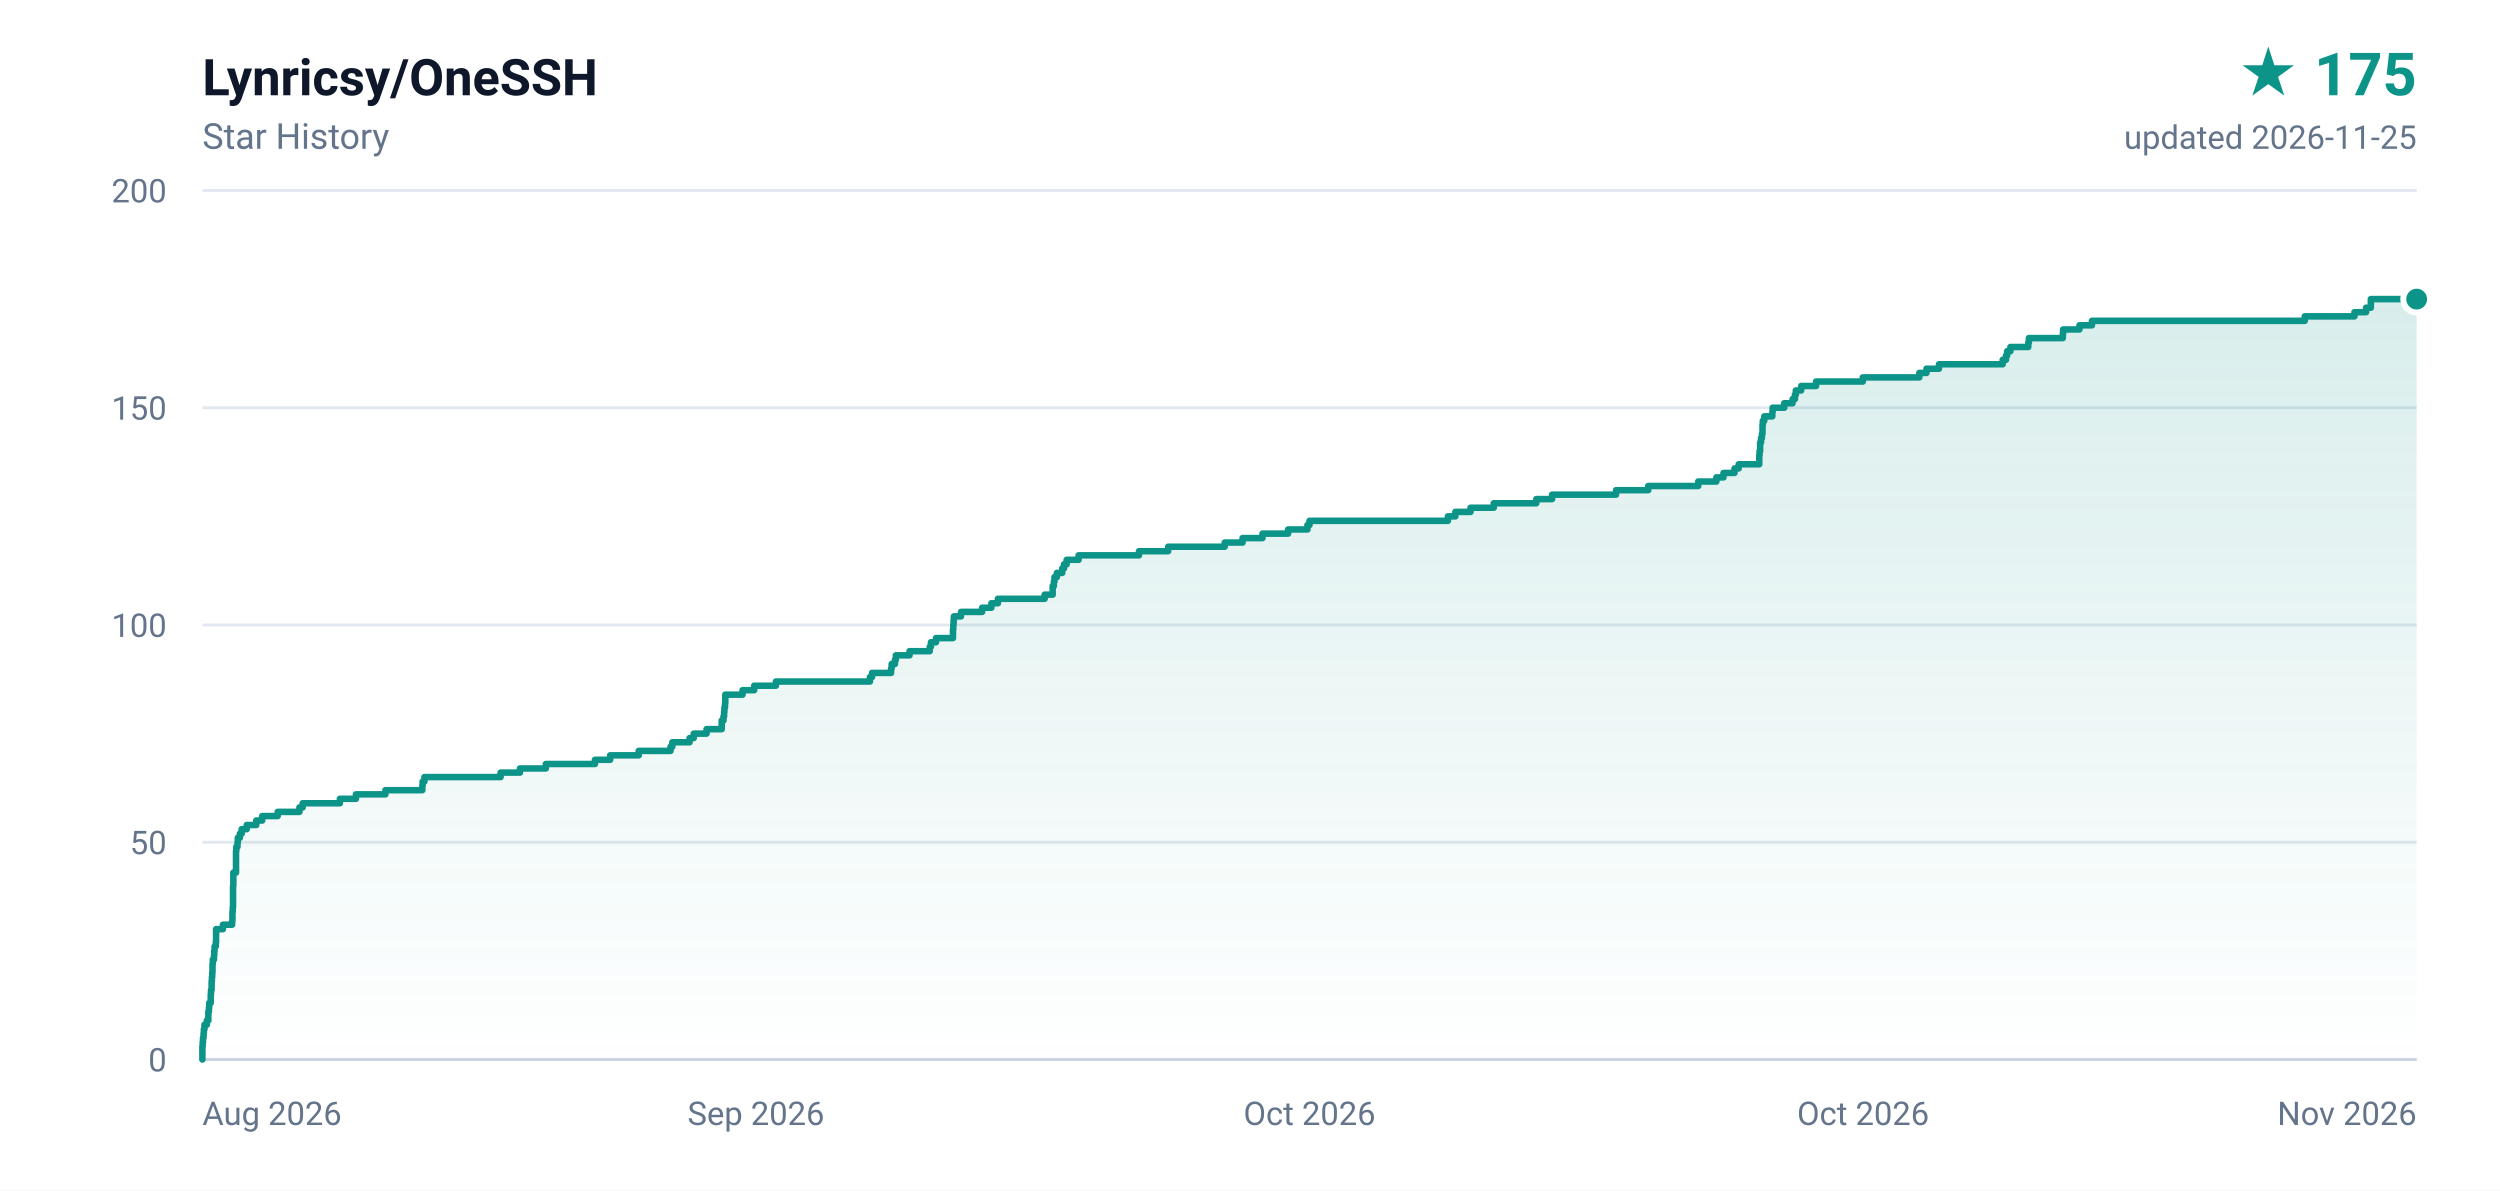
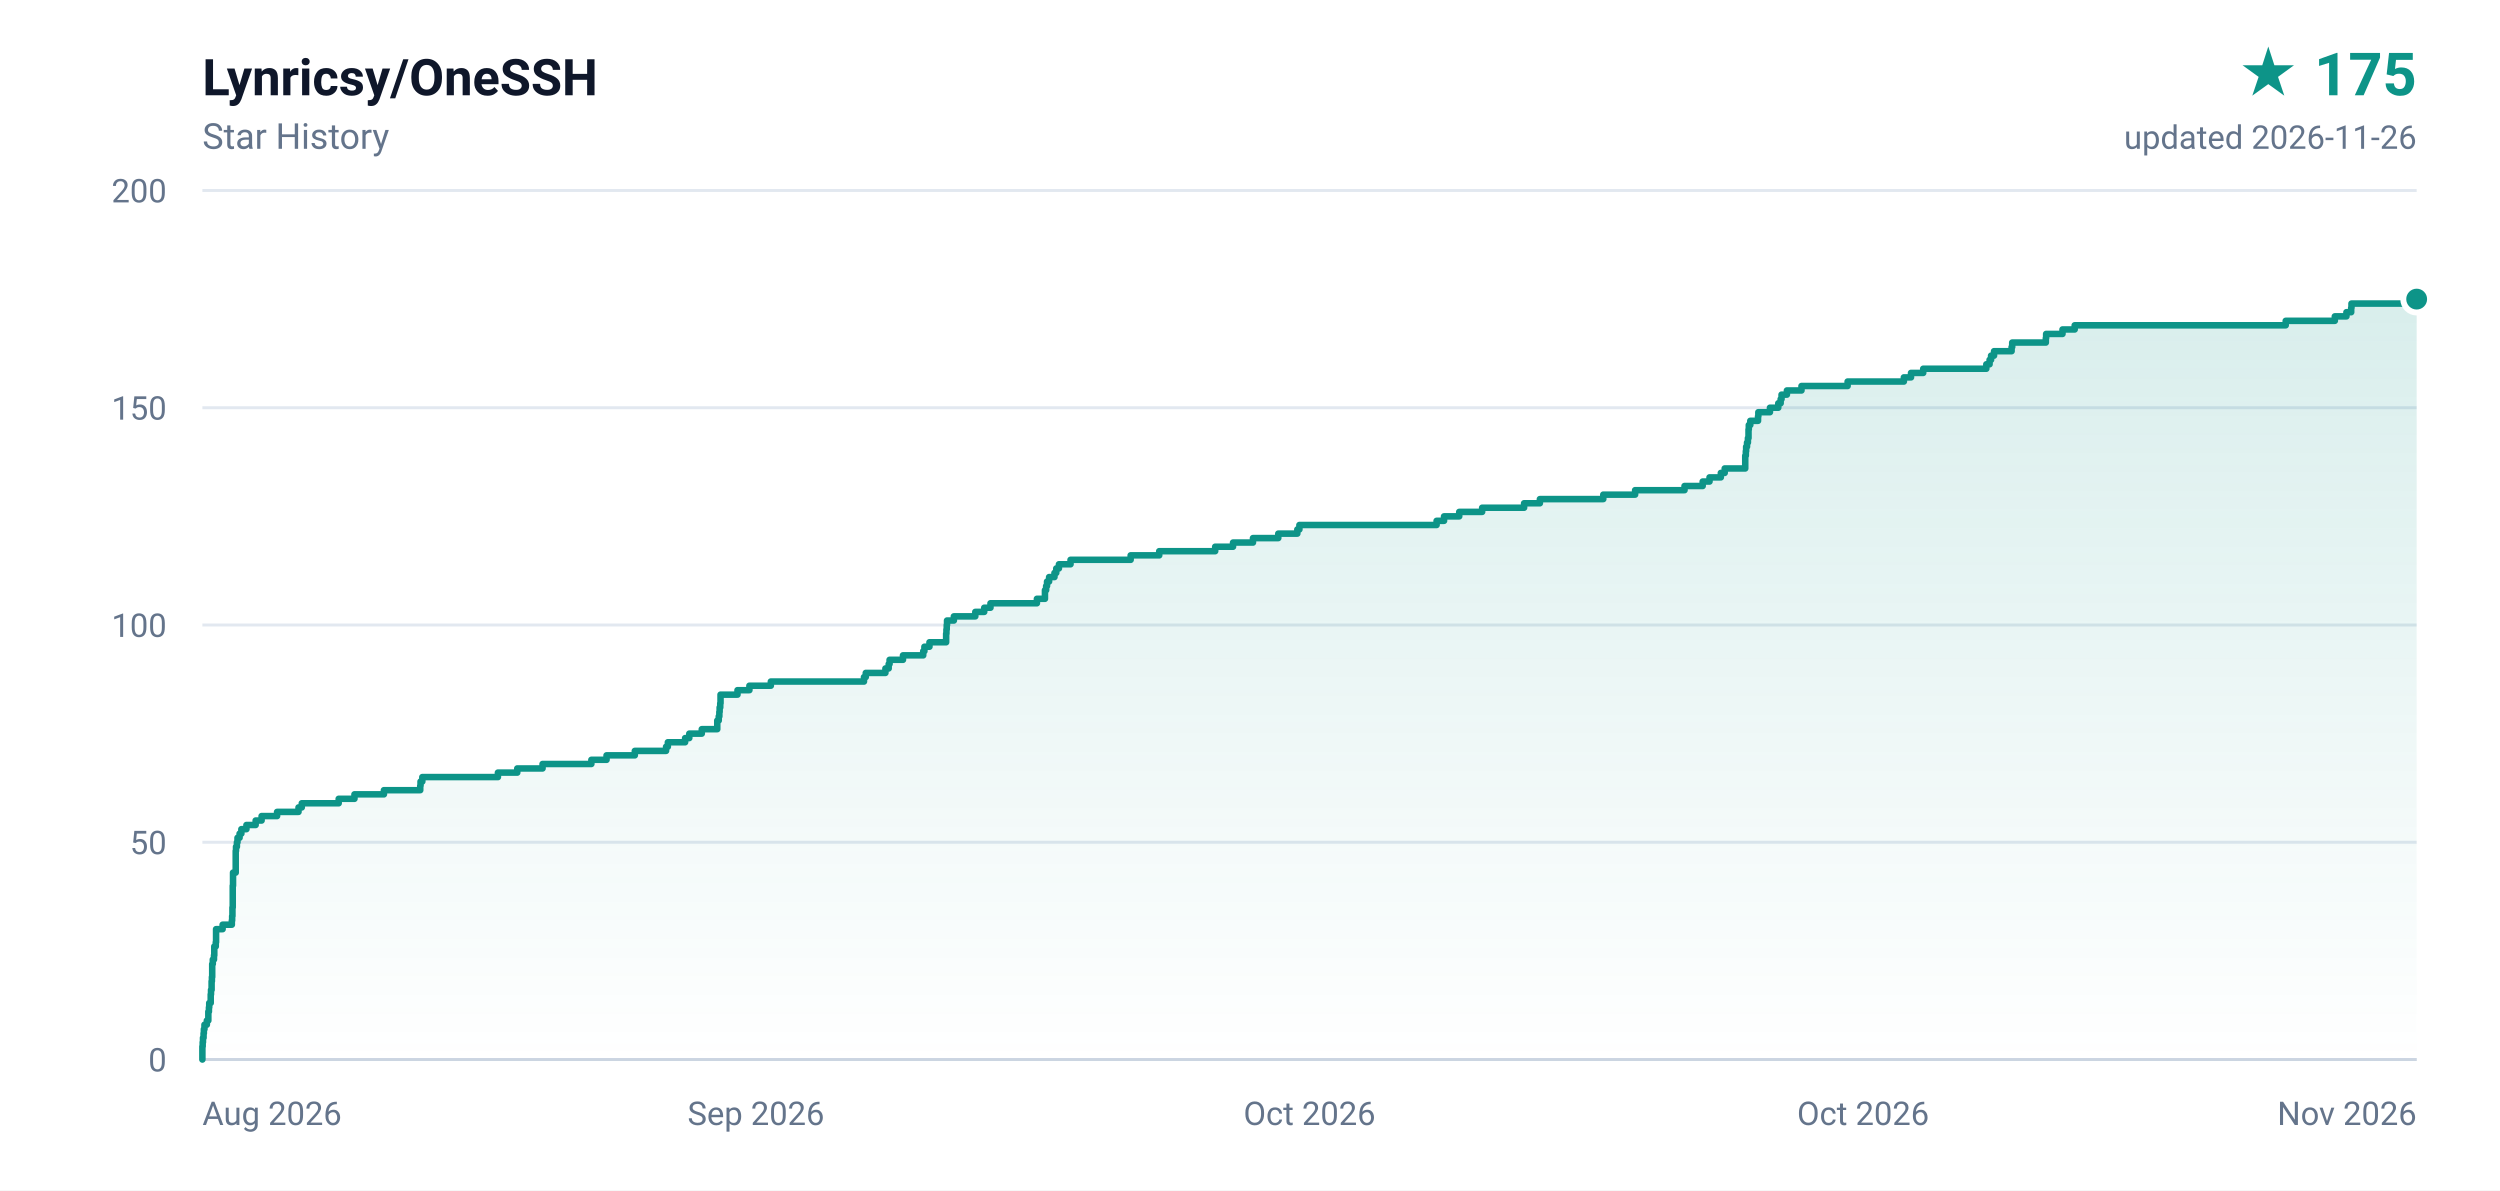
<svg xmlns="http://www.w3.org/2000/svg" width="840" height="400" viewBox="0 0 840 400" role="img" aria-label="Lynricsy/OneSSH star history, 175 stars">
  <defs>
    <linearGradient id="area" x1="0" y1="0" x2="0" y2="1">
      <stop offset="0%" stop-color="#0d9488" stop-opacity="0.16" />
      <stop offset="100%" stop-color="#0d9488" stop-opacity="0" />
    </linearGradient>
  </defs>
  <rect width="840" height="400" fill="#ffffff" />
  <g font-family="ui-sans-serif,-apple-system,BlinkMacSystemFont,'Segoe UI',Roboto,'Helvetica Neue',Arial,sans-serif">
    <text x="68" y="32" fill="#0f172a" font-size="17" font-weight="600">Lynricsy/OneSSH</text>
    <text x="68" y="50" fill="#64748b" font-size="12">Star History</text>
    <text x="812" y="32" fill="#0d9488" font-size="20" font-weight="700" text-anchor="end">★ 175</text>
-     <text x="812" y="50" fill="#64748b" font-size="11" text-anchor="end">updated 2026-11-25</text>
+     <text x="812" y="50" fill="#64748b" font-size="11" text-anchor="end">updated 2026-11-26</text>
    <line x1="68" y1="356.0" x2="812" y2="356.0" stroke="#e2e8f0" stroke-width="1" />
    <text x="56" y="360.0" fill="#64748b" font-size="11" text-anchor="end">0</text>
    <line x1="68" y1="283.0" x2="812" y2="283.0" stroke="#e2e8f0" stroke-width="1" />
    <text x="56" y="287.0" fill="#64748b" font-size="11" text-anchor="end">50</text>
    <line x1="68" y1="210.0" x2="812" y2="210.0" stroke="#e2e8f0" stroke-width="1" />
    <text x="56" y="214.0" fill="#64748b" font-size="11" text-anchor="end">100</text>
    <line x1="68" y1="137.0" x2="812" y2="137.0" stroke="#e2e8f0" stroke-width="1" />
    <text x="56" y="141.0" fill="#64748b" font-size="11" text-anchor="end">150</text>
    <line x1="68" y1="64.0" x2="812" y2="64.0" stroke="#e2e8f0" stroke-width="1" />
    <text x="56" y="68.0" fill="#64748b" font-size="11" text-anchor="end">200</text>
    <text x="68.0" y="378.0" fill="#64748b" font-size="11" text-anchor="start">Aug 2026</text>
    <text x="254.0" y="378.0" fill="#64748b" font-size="11" text-anchor="middle">Sep 2026</text>
    <text x="440.0" y="378.0" fill="#64748b" font-size="11" text-anchor="middle">Oct 2026</text>
    <text x="626.0" y="378.0" fill="#64748b" font-size="11" text-anchor="middle">Oct 2026</text>
    <text x="812.0" y="378.0" fill="#64748b" font-size="11" text-anchor="end">Nov 2026</text>
    <line x1="68" y1="356" x2="812" y2="356" stroke="#cbd5e1" stroke-width="1" />
-     <path d="M 68.0 356.0 L 68.0 356.0 L 68.0 354.5 L 68.0 354.5 L 68.0 353.1 L 68.0 353.1 L 68.0 351.6 L 68.1 351.6 L 68.1 350.2 L 68.2 350.2 L 68.2 348.7 L 68.4 348.7 L 68.4 347.2 L 68.5 347.2 L 68.5 345.8 L 68.7 345.8 L 68.7 344.3 L 69.5 344.3 L 69.5 342.9 L 70.0 342.9 L 70.0 341.4 L 70.0 341.4 L 70.0 339.9 L 70.2 339.9 L 70.2 338.5 L 70.3 338.5 L 70.3 337.0 L 70.8 337.0 L 70.8 335.6 L 70.8 335.6 L 70.8 334.1 L 70.9 334.1 L 70.9 332.6 L 71.1 332.6 L 71.1 331.2 L 71.1 331.2 L 71.1 329.7 L 71.2 329.7 L 71.2 328.3 L 71.3 328.3 L 71.3 326.8 L 71.4 326.8 L 71.4 325.3 L 71.4 325.3 L 71.4 323.9 L 71.5 323.9 L 71.5 322.4 L 71.9 322.4 L 71.9 321.0 L 72.0 321.0 L 72.0 319.5 L 72.1 319.5 L 72.1 318.0 L 72.5 318.0 L 72.5 316.6 L 72.6 316.6 L 72.6 315.1 L 72.6 315.1 L 72.6 313.7 L 72.6 313.7 L 72.6 312.2 L 74.9 312.2 L 74.9 310.7 L 78.0 310.7 L 78.0 309.3 L 78.1 309.3 L 78.1 307.8 L 78.1 307.8 L 78.1 306.4 L 78.2 306.4 L 78.2 304.9 L 78.3 304.9 L 78.3 303.4 L 78.3 303.4 L 78.3 302.0 L 78.3 302.0 L 78.3 300.5 L 78.3 300.5 L 78.3 299.1 L 78.3 299.1 L 78.3 297.6 L 78.4 297.6 L 78.4 296.1 L 78.4 296.1 L 78.4 294.7 L 78.4 294.7 L 78.4 293.2 L 79.3 293.2 L 79.3 291.8 L 79.3 291.8 L 79.3 290.3 L 79.3 290.3 L 79.3 288.8 L 79.3 288.8 L 79.3 287.4 L 79.3 287.4 L 79.3 285.9 L 79.4 285.9 L 79.4 284.5 L 79.8 284.5 L 79.8 283.0 L 79.9 283.0 L 79.9 281.5 L 80.6 281.5 L 80.6 280.1 L 81.2 280.1 L 81.2 278.6 L 82.9 278.6 L 82.9 277.2 L 86.1 277.2 L 86.1 275.7 L 88.1 275.7 L 88.1 274.2 L 93.3 274.2 L 93.3 272.8 L 100.6 272.8 L 100.6 271.3 L 101.7 271.3 L 101.7 269.9 L 114.2 269.9 L 114.2 268.4 L 119.6 268.4 L 119.6 266.9 L 129.5 266.9 L 129.5 265.5 L 141.9 265.5 L 141.9 264.0 L 142.0 264.0 L 142.0 262.6 L 142.6 262.6 L 142.6 261.1 L 168.2 261.1 L 168.2 259.6 L 174.7 259.6 L 174.7 258.2 L 183.4 258.2 L 183.4 256.7 L 199.9 256.7 L 199.9 255.3 L 205.0 255.3 L 205.0 253.8 L 214.6 253.8 L 214.6 252.3 L 225.3 252.3 L 225.3 250.9 L 225.9 250.9 L 225.9 249.4 L 231.7 249.4 L 231.7 248.0 L 233.1 248.0 L 233.1 246.5 L 237.4 246.5 L 237.4 245.0 L 242.5 245.0 L 242.5 243.6 L 242.5 243.6 L 242.5 242.1 L 243.1 242.1 L 243.1 240.7 L 243.3 240.7 L 243.3 239.2 L 243.4 239.2 L 243.4 237.7 L 243.6 237.7 L 243.6 236.3 L 243.7 236.3 L 243.7 234.8 L 243.7 234.8 L 243.7 233.4 L 249.5 233.4 L 249.5 231.9 L 253.4 231.9 L 253.4 230.4 L 260.7 230.4 L 260.7 229.0 L 292.3 229.0 L 292.3 227.5 L 293.0 227.5 L 293.0 226.1 L 299.4 226.1 L 299.4 224.6 L 299.6 224.6 L 299.6 223.1 L 300.7 223.1 L 300.7 221.7 L 301.0 221.7 L 301.0 220.2 L 305.6 220.2 L 305.6 218.8 L 312.4 218.8 L 312.4 217.3 L 312.8 217.3 L 312.8 215.8 L 314.5 215.8 L 314.5 214.4 L 320.2 214.4 L 320.2 212.9 L 320.2 212.9 L 320.2 211.5 L 320.3 211.5 L 320.3 210.0 L 320.4 210.0 L 320.4 208.5 L 320.5 208.5 L 320.5 207.1 L 322.9 207.1 L 322.9 205.6 L 330.0 205.6 L 330.0 204.2 L 333.1 204.2 L 333.1 202.7 L 335.3 202.7 L 335.3 201.2 L 351.0 201.2 L 351.0 199.8 L 353.7 199.8 L 353.7 198.3 L 353.7 198.3 L 353.7 196.9 L 354.1 196.9 L 354.1 195.4 L 354.3 195.4 L 354.3 193.9 L 355.1 193.9 L 355.1 192.5 L 356.9 192.5 L 356.9 191.0 L 357.5 191.0 L 357.5 189.6 L 358.4 189.6 L 358.4 188.1 L 362.4 188.1 L 362.4 186.6 L 382.7 186.6 L 382.7 185.2 L 392.5 185.2 L 392.5 183.7 L 411.5 183.7 L 411.5 182.3 L 417.5 182.3 L 417.5 180.8 L 424.2 180.8 L 424.2 179.3 L 432.8 179.3 L 432.8 177.9 L 439.3 177.9 L 439.3 176.4 L 440.0 176.4 L 440.0 175.0 L 486.5 175.0 L 486.5 173.5 L 489.0 173.5 L 489.0 172.0 L 494.1 172.0 L 494.1 170.6 L 501.9 170.6 L 501.9 169.1 L 516.2 169.1 L 516.2 167.7 L 521.5 167.7 L 521.5 166.2 L 543.0 166.2 L 543.0 164.7 L 553.8 164.7 L 553.8 163.3 L 570.6 163.3 L 570.6 161.8 L 576.7 161.8 L 576.7 160.4 L 579.1 160.4 L 579.1 158.9 L 582.8 158.9 L 582.8 157.4 L 584.2 157.4 L 584.2 156.0 L 591.1 156.0 L 591.1 154.5 L 591.1 154.5 L 591.1 153.1 L 591.2 153.1 L 591.2 151.6 L 591.4 151.6 L 591.4 150.1 L 591.4 150.1 L 591.4 148.7 L 591.7 148.7 L 591.7 147.2 L 592.0 147.2 L 592.0 145.8 L 592.2 145.8 L 592.2 144.3 L 592.2 144.3 L 592.2 142.8 L 592.3 142.8 L 592.3 141.4 L 592.8 141.4 L 592.8 139.9 L 595.5 139.9 L 595.5 138.5 L 595.6 138.5 L 595.6 137.0 L 599.5 137.0 L 599.5 135.5 L 602.3 135.5 L 602.3 134.1 L 603.1 134.1 L 603.1 132.6 L 603.4 132.6 L 603.4 131.2 L 605.2 131.2 L 605.2 129.7 L 610.2 129.7 L 610.2 128.2 L 625.9 128.2 L 625.9 126.8 L 644.9 126.8 L 644.9 125.3 L 647.3 125.3 L 647.3 123.9 L 651.5 123.9 L 651.5 122.4 L 672.9 122.4 L 672.9 120.9 L 674.0 120.9 L 674.0 119.5 L 674.4 119.5 L 674.4 118.0 L 675.5 118.0 L 675.5 116.6 L 681.5 116.6 L 681.5 115.1 L 681.7 115.1 L 681.7 113.6 L 693.1 113.6 L 693.1 112.2 L 693.2 112.2 L 693.2 110.7 L 698.7 110.7 L 698.7 109.3 L 702.9 109.3 L 702.9 107.8 L 774.4 107.8 L 774.4 106.3 L 791.1 106.3 L 791.1 104.9 L 795.0 104.9 L 795.0 103.4 L 796.6 103.4 L 796.6 102.0 L 796.6 102.0 L 796.6 100.5 L 812.0 100.5 L 812.0 356.0 L 68.0 356.0 Z" fill="url(#area)" />
-     <path d="M 68.0 356.0 L 68.0 356.0 L 68.0 354.5 L 68.0 354.5 L 68.0 353.1 L 68.0 353.1 L 68.0 351.6 L 68.1 351.6 L 68.1 350.2 L 68.2 350.2 L 68.2 348.7 L 68.4 348.7 L 68.4 347.2 L 68.5 347.2 L 68.5 345.8 L 68.7 345.8 L 68.7 344.3 L 69.5 344.3 L 69.5 342.9 L 70.0 342.9 L 70.0 341.4 L 70.0 341.4 L 70.0 339.9 L 70.2 339.9 L 70.2 338.5 L 70.3 338.5 L 70.3 337.0 L 70.8 337.0 L 70.8 335.6 L 70.8 335.6 L 70.8 334.1 L 70.9 334.1 L 70.9 332.6 L 71.1 332.6 L 71.1 331.2 L 71.1 331.2 L 71.1 329.7 L 71.2 329.7 L 71.2 328.3 L 71.3 328.3 L 71.3 326.8 L 71.4 326.8 L 71.4 325.3 L 71.4 325.3 L 71.4 323.9 L 71.5 323.9 L 71.5 322.4 L 71.9 322.4 L 71.9 321.0 L 72.0 321.0 L 72.0 319.5 L 72.1 319.5 L 72.1 318.0 L 72.5 318.0 L 72.5 316.6 L 72.6 316.6 L 72.6 315.1 L 72.6 315.1 L 72.6 313.7 L 72.6 313.7 L 72.6 312.2 L 74.9 312.2 L 74.9 310.7 L 78.0 310.7 L 78.0 309.3 L 78.1 309.3 L 78.1 307.8 L 78.1 307.8 L 78.1 306.4 L 78.2 306.4 L 78.2 304.9 L 78.3 304.9 L 78.3 303.4 L 78.3 303.4 L 78.3 302.0 L 78.3 302.0 L 78.3 300.5 L 78.3 300.5 L 78.3 299.1 L 78.3 299.1 L 78.3 297.6 L 78.4 297.6 L 78.4 296.1 L 78.4 296.1 L 78.4 294.7 L 78.4 294.7 L 78.4 293.2 L 79.3 293.2 L 79.3 291.8 L 79.3 291.8 L 79.3 290.3 L 79.3 290.3 L 79.3 288.8 L 79.3 288.8 L 79.3 287.4 L 79.3 287.4 L 79.3 285.9 L 79.4 285.9 L 79.4 284.5 L 79.8 284.5 L 79.8 283.0 L 79.9 283.0 L 79.9 281.5 L 80.6 281.5 L 80.6 280.1 L 81.2 280.1 L 81.2 278.6 L 82.9 278.6 L 82.9 277.2 L 86.1 277.2 L 86.1 275.7 L 88.1 275.7 L 88.1 274.2 L 93.3 274.2 L 93.3 272.8 L 100.6 272.8 L 100.6 271.3 L 101.7 271.3 L 101.7 269.9 L 114.2 269.9 L 114.2 268.4 L 119.6 268.4 L 119.6 266.9 L 129.5 266.9 L 129.5 265.5 L 141.9 265.5 L 141.9 264.0 L 142.0 264.0 L 142.0 262.6 L 142.6 262.6 L 142.6 261.1 L 168.2 261.1 L 168.2 259.6 L 174.7 259.6 L 174.7 258.2 L 183.4 258.2 L 183.4 256.7 L 199.9 256.7 L 199.9 255.3 L 205.0 255.3 L 205.0 253.8 L 214.6 253.8 L 214.6 252.3 L 225.3 252.3 L 225.3 250.9 L 225.9 250.9 L 225.9 249.4 L 231.7 249.4 L 231.7 248.0 L 233.1 248.0 L 233.1 246.5 L 237.4 246.5 L 237.4 245.0 L 242.5 245.0 L 242.5 243.6 L 242.5 243.6 L 242.5 242.1 L 243.1 242.1 L 243.1 240.7 L 243.3 240.7 L 243.3 239.2 L 243.4 239.2 L 243.4 237.7 L 243.6 237.7 L 243.6 236.3 L 243.7 236.3 L 243.7 234.8 L 243.7 234.8 L 243.7 233.4 L 249.5 233.4 L 249.5 231.9 L 253.4 231.9 L 253.4 230.4 L 260.7 230.4 L 260.7 229.0 L 292.3 229.0 L 292.3 227.5 L 293.0 227.5 L 293.0 226.1 L 299.4 226.1 L 299.4 224.6 L 299.6 224.6 L 299.6 223.1 L 300.7 223.1 L 300.7 221.7 L 301.0 221.7 L 301.0 220.2 L 305.6 220.2 L 305.6 218.8 L 312.4 218.8 L 312.4 217.3 L 312.8 217.3 L 312.8 215.8 L 314.5 215.8 L 314.5 214.4 L 320.2 214.4 L 320.2 212.9 L 320.2 212.9 L 320.2 211.5 L 320.3 211.5 L 320.3 210.0 L 320.4 210.0 L 320.4 208.5 L 320.5 208.5 L 320.5 207.1 L 322.9 207.1 L 322.9 205.6 L 330.0 205.6 L 330.0 204.2 L 333.1 204.2 L 333.1 202.7 L 335.3 202.7 L 335.3 201.2 L 351.0 201.2 L 351.0 199.8 L 353.7 199.8 L 353.7 198.3 L 353.7 198.3 L 353.7 196.9 L 354.1 196.9 L 354.1 195.4 L 354.3 195.4 L 354.3 193.9 L 355.1 193.9 L 355.1 192.5 L 356.9 192.5 L 356.9 191.0 L 357.5 191.0 L 357.5 189.6 L 358.4 189.6 L 358.4 188.1 L 362.4 188.1 L 362.4 186.6 L 382.7 186.6 L 382.7 185.2 L 392.5 185.2 L 392.5 183.7 L 411.5 183.7 L 411.5 182.3 L 417.5 182.3 L 417.5 180.8 L 424.2 180.8 L 424.2 179.3 L 432.8 179.3 L 432.8 177.9 L 439.3 177.9 L 439.3 176.4 L 440.0 176.4 L 440.0 175.0 L 486.5 175.0 L 486.5 173.5 L 489.0 173.5 L 489.0 172.0 L 494.1 172.0 L 494.1 170.6 L 501.9 170.6 L 501.9 169.1 L 516.2 169.1 L 516.2 167.7 L 521.5 167.7 L 521.5 166.2 L 543.0 166.2 L 543.0 164.7 L 553.8 164.7 L 553.8 163.3 L 570.6 163.3 L 570.6 161.8 L 576.7 161.8 L 576.7 160.4 L 579.1 160.4 L 579.1 158.9 L 582.8 158.9 L 582.8 157.4 L 584.2 157.4 L 584.2 156.0 L 591.1 156.0 L 591.1 154.5 L 591.1 154.5 L 591.1 153.1 L 591.2 153.1 L 591.2 151.6 L 591.4 151.6 L 591.4 150.1 L 591.4 150.1 L 591.4 148.7 L 591.7 148.7 L 591.7 147.2 L 592.0 147.2 L 592.0 145.8 L 592.2 145.8 L 592.2 144.3 L 592.2 144.3 L 592.2 142.8 L 592.3 142.8 L 592.3 141.4 L 592.8 141.4 L 592.8 139.9 L 595.5 139.9 L 595.5 138.5 L 595.6 138.5 L 595.6 137.0 L 599.5 137.0 L 599.5 135.5 L 602.3 135.5 L 602.3 134.1 L 603.1 134.1 L 603.1 132.6 L 603.4 132.6 L 603.4 131.2 L 605.2 131.2 L 605.2 129.7 L 610.2 129.7 L 610.2 128.2 L 625.9 128.2 L 625.9 126.8 L 644.9 126.8 L 644.9 125.3 L 647.3 125.3 L 647.3 123.9 L 651.5 123.9 L 651.5 122.4 L 672.9 122.4 L 672.9 120.9 L 674.0 120.9 L 674.0 119.5 L 674.4 119.5 L 674.4 118.0 L 675.5 118.0 L 675.5 116.6 L 681.5 116.6 L 681.5 115.1 L 681.7 115.1 L 681.7 113.6 L 693.1 113.6 L 693.1 112.2 L 693.2 112.2 L 693.2 110.7 L 698.7 110.7 L 698.7 109.3 L 702.9 109.3 L 702.9 107.8 L 774.4 107.8 L 774.4 106.3 L 791.1 106.3 L 791.1 104.9 L 795.0 104.9 L 795.0 103.4 L 796.6 103.4 L 796.6 102.0 L 796.6 102.0 L 796.6 100.5 L 812.0 100.5" fill="none" stroke="#0d9488" stroke-width="2.2" stroke-linejoin="round" stroke-linecap="round" />
+     <path d="M 68.0 356.0 L 68.0 356.0 L 68.0 354.5 L 68.0 354.5 L 68.0 353.1 L 68.0 353.1 L 68.0 351.6 L 68.1 351.6 L 68.1 350.2 L 68.2 350.2 L 68.2 348.7 L 68.4 348.7 L 68.4 347.2 L 68.5 347.2 L 68.5 345.8 L 68.7 345.8 L 68.7 344.3 L 69.5 344.3 L 69.5 342.9 L 70.0 342.9 L 70.0 341.4 L 70.0 341.4 L 70.0 339.9 L 70.2 339.9 L 70.2 338.5 L 70.3 338.5 L 70.3 337.0 L 70.8 337.0 L 70.8 335.6 L 70.8 335.6 L 70.8 334.1 L 70.9 334.1 L 70.9 332.6 L 71.1 332.6 L 71.1 331.2 L 71.1 331.2 L 71.1 329.7 L 71.2 329.7 L 71.2 328.3 L 71.3 328.3 L 71.3 326.8 L 71.3 326.8 L 71.3 325.3 L 71.3 325.3 L 71.3 323.9 L 71.5 323.9 L 71.5 322.4 L 71.9 322.4 L 71.9 321.0 L 72.0 321.0 L 72.0 319.5 L 72.0 319.5 L 72.0 318.0 L 72.5 318.0 L 72.5 316.6 L 72.6 316.6 L 72.6 315.1 L 72.6 315.1 L 72.6 313.7 L 72.6 313.7 L 72.6 312.2 L 74.8 312.2 L 74.8 310.7 L 77.9 310.7 L 77.9 309.3 L 78.0 309.3 L 78.0 307.8 L 78.1 307.8 L 78.1 306.4 L 78.1 306.4 L 78.1 304.9 L 78.2 304.9 L 78.2 303.4 L 78.2 303.4 L 78.2 302.0 L 78.2 302.0 L 78.2 300.5 L 78.2 300.5 L 78.2 299.1 L 78.2 299.1 L 78.2 297.6 L 78.3 297.6 L 78.3 296.1 L 78.3 296.1 L 78.3 294.7 L 78.3 294.7 L 78.3 293.2 L 79.2 293.2 L 79.2 291.8 L 79.2 291.8 L 79.2 290.3 L 79.2 290.3 L 79.2 288.8 L 79.2 288.8 L 79.2 287.4 L 79.2 287.4 L 79.2 285.9 L 79.3 285.9 L 79.3 284.5 L 79.6 284.5 L 79.6 283.0 L 79.8 283.0 L 79.8 281.5 L 80.5 281.5 L 80.5 280.1 L 81.1 280.1 L 81.1 278.6 L 82.8 278.6 L 82.8 277.2 L 85.9 277.2 L 85.9 275.7 L 87.9 275.7 L 87.9 274.2 L 93.1 274.2 L 93.1 272.8 L 100.3 272.8 L 100.3 271.3 L 101.4 271.3 L 101.4 269.9 L 113.8 269.9 L 113.8 268.4 L 119.1 268.4 L 119.1 266.9 L 129.0 266.9 L 129.0 265.5 L 141.2 265.5 L 141.2 264.0 L 141.3 264.0 L 141.3 262.6 L 141.9 262.6 L 141.9 261.1 L 167.3 261.1 L 167.3 259.6 L 173.8 259.6 L 173.8 258.2 L 182.3 258.2 L 182.3 256.7 L 198.7 256.7 L 198.7 255.3 L 203.8 255.3 L 203.8 253.8 L 213.3 253.8 L 213.3 252.3 L 223.8 252.3 L 223.8 250.9 L 224.4 250.9 L 224.4 249.4 L 230.2 249.4 L 230.2 248.0 L 231.6 248.0 L 231.6 246.5 L 235.8 246.5 L 235.8 245.0 L 241.0 245.0 L 241.0 243.6 L 241.0 243.6 L 241.0 242.1 L 241.5 242.1 L 241.5 240.7 L 241.7 240.7 L 241.7 239.2 L 241.8 239.2 L 241.8 237.7 L 242.0 237.7 L 242.0 236.3 L 242.1 236.3 L 242.1 234.8 L 242.1 234.8 L 242.1 233.4 L 247.8 233.4 L 247.8 231.9 L 251.8 231.9 L 251.8 230.4 L 259.0 230.4 L 259.0 229.0 L 290.3 229.0 L 290.3 227.5 L 290.9 227.5 L 290.9 226.1 L 297.5 226.1 L 297.5 224.6 L 298.6 224.6 L 298.6 223.1 L 298.9 223.1 L 298.9 221.7 L 303.4 221.7 L 303.4 220.2 L 310.2 220.2 L 310.2 218.8 L 310.6 218.8 L 310.6 217.3 L 312.3 217.3 L 312.3 215.8 L 317.9 215.8 L 317.9 214.4 L 317.9 214.4 L 317.9 212.9 L 318.0 212.9 L 318.0 211.5 L 318.1 211.5 L 318.1 210.0 L 318.2 210.0 L 318.2 208.5 L 320.5 208.5 L 320.5 207.1 L 327.7 207.1 L 327.7 205.6 L 330.7 205.6 L 330.7 204.2 L 332.8 204.2 L 332.8 202.7 L 348.4 202.7 L 348.4 201.2 L 351.1 201.2 L 351.1 199.8 L 351.1 199.8 L 351.1 198.3 L 351.5 198.3 L 351.5 196.9 L 351.8 196.9 L 351.8 195.4 L 352.5 195.4 L 352.5 193.9 L 354.3 193.9 L 354.3 192.5 L 354.9 192.5 L 354.9 191.0 L 355.8 191.0 L 355.8 189.6 L 359.7 189.6 L 359.7 188.1 L 379.9 188.1 L 379.9 186.6 L 389.5 186.6 L 389.5 185.2 L 408.3 185.2 L 408.3 183.7 L 414.3 183.7 L 414.3 182.3 L 421.0 182.3 L 421.0 180.8 L 429.5 180.8 L 429.5 179.3 L 435.9 179.3 L 435.9 177.9 L 436.6 177.9 L 436.6 176.4 L 482.7 176.4 L 482.7 175.0 L 485.2 175.0 L 485.2 173.5 L 490.3 173.5 L 490.3 172.0 L 498.0 172.0 L 498.0 170.6 L 512.1 170.6 L 512.1 169.1 L 517.4 169.1 L 517.4 167.7 L 538.7 167.7 L 538.7 166.2 L 549.4 166.2 L 549.4 164.7 L 566.0 164.7 L 566.0 163.3 L 572.1 163.3 L 572.1 161.8 L 574.4 161.8 L 574.4 160.4 L 578.2 160.4 L 578.2 158.9 L 579.5 158.9 L 579.5 157.4 L 586.4 157.4 L 586.4 156.0 L 586.4 156.0 L 586.4 154.5 L 586.4 154.5 L 586.4 153.1 L 586.6 153.1 L 586.6 151.6 L 586.7 151.6 L 586.7 150.1 L 587.0 150.1 L 587.0 148.7 L 587.3 148.7 L 587.3 147.2 L 587.5 147.2 L 587.5 145.8 L 587.5 145.8 L 587.5 144.3 L 587.6 144.3 L 587.6 142.8 L 588.1 142.8 L 588.1 141.4 L 590.7 141.4 L 590.7 139.9 L 590.8 139.9 L 590.8 138.5 L 594.7 138.5 L 594.7 137.0 L 597.5 137.0 L 597.5 135.5 L 598.3 135.5 L 598.3 134.1 L 598.6 134.1 L 598.6 132.6 L 600.4 132.6 L 600.4 131.2 L 605.3 131.2 L 605.3 129.7 L 620.8 129.7 L 620.8 128.2 L 639.7 128.2 L 639.7 126.8 L 642.1 126.8 L 642.1 125.3 L 646.2 125.3 L 646.2 123.9 L 667.4 123.9 L 667.4 122.4 L 668.5 122.4 L 668.5 120.9 L 669.0 120.9 L 669.0 119.5 L 670.0 119.5 L 670.0 118.0 L 675.9 118.0 L 675.9 116.6 L 676.1 116.6 L 676.1 115.1 L 687.4 115.1 L 687.4 113.6 L 687.5 113.6 L 687.5 112.2 L 693.0 112.2 L 693.0 110.7 L 697.1 110.7 L 697.1 109.3 L 768.0 109.3 L 768.0 107.8 L 784.5 107.8 L 784.5 106.3 L 788.4 106.3 L 788.4 104.9 L 790.0 104.9 L 790.0 103.4 L 790.1 103.4 L 790.1 102.0 L 810.2 102.0 L 810.2 100.5 L 812.0 100.5 L 812.0 356.0 L 68.0 356.0 Z" fill="url(#area)" />
+     <path d="M 68.0 356.0 L 68.0 356.0 L 68.0 354.5 L 68.0 354.5 L 68.0 353.1 L 68.0 353.1 L 68.0 351.6 L 68.1 351.6 L 68.1 350.2 L 68.2 350.2 L 68.2 348.7 L 68.4 348.7 L 68.4 347.2 L 68.5 347.2 L 68.5 345.8 L 68.7 345.8 L 68.7 344.3 L 69.5 344.3 L 69.5 342.9 L 70.0 342.9 L 70.0 341.4 L 70.0 341.4 L 70.0 339.9 L 70.2 339.9 L 70.2 338.5 L 70.3 338.5 L 70.3 337.0 L 70.8 337.0 L 70.8 335.6 L 70.8 335.6 L 70.8 334.1 L 70.9 334.1 L 70.9 332.6 L 71.1 332.6 L 71.1 331.2 L 71.1 331.2 L 71.1 329.7 L 71.2 329.7 L 71.2 328.3 L 71.3 328.3 L 71.3 326.8 L 71.3 326.8 L 71.3 325.3 L 71.3 325.3 L 71.3 323.9 L 71.5 323.9 L 71.5 322.4 L 71.9 322.4 L 71.9 321.0 L 72.0 321.0 L 72.0 319.5 L 72.0 319.5 L 72.0 318.0 L 72.5 318.0 L 72.5 316.6 L 72.6 316.6 L 72.6 315.1 L 72.6 315.1 L 72.6 313.7 L 72.6 313.7 L 72.6 312.2 L 74.8 312.2 L 74.8 310.7 L 77.9 310.7 L 77.9 309.3 L 78.0 309.3 L 78.0 307.8 L 78.1 307.8 L 78.1 306.4 L 78.1 306.4 L 78.1 304.9 L 78.2 304.9 L 78.2 303.4 L 78.2 303.4 L 78.2 302.0 L 78.2 302.0 L 78.2 300.5 L 78.2 300.5 L 78.2 299.1 L 78.2 299.1 L 78.2 297.6 L 78.3 297.6 L 78.3 296.1 L 78.3 296.1 L 78.3 294.7 L 78.3 294.7 L 78.3 293.2 L 79.2 293.2 L 79.2 291.8 L 79.2 291.8 L 79.2 290.3 L 79.2 290.3 L 79.2 288.8 L 79.2 288.8 L 79.2 287.4 L 79.2 287.4 L 79.2 285.9 L 79.3 285.9 L 79.3 284.5 L 79.6 284.5 L 79.6 283.0 L 79.8 283.0 L 79.8 281.5 L 80.5 281.5 L 80.5 280.1 L 81.1 280.1 L 81.1 278.6 L 82.8 278.6 L 82.8 277.2 L 85.9 277.2 L 85.9 275.7 L 87.9 275.7 L 87.9 274.2 L 93.1 274.2 L 93.1 272.8 L 100.3 272.8 L 100.3 271.3 L 101.4 271.3 L 101.4 269.9 L 113.8 269.9 L 113.8 268.4 L 119.1 268.4 L 119.1 266.9 L 129.0 266.9 L 129.0 265.5 L 141.2 265.5 L 141.2 264.0 L 141.3 264.0 L 141.3 262.6 L 141.9 262.6 L 141.9 261.1 L 167.3 261.1 L 167.3 259.6 L 173.8 259.6 L 173.8 258.2 L 182.3 258.2 L 182.3 256.7 L 198.7 256.7 L 198.7 255.3 L 203.8 255.3 L 203.8 253.8 L 213.3 253.8 L 213.3 252.3 L 223.8 252.3 L 223.8 250.9 L 224.4 250.9 L 224.4 249.4 L 230.2 249.4 L 230.2 248.0 L 231.6 248.0 L 231.6 246.5 L 235.8 246.5 L 235.8 245.0 L 241.0 245.0 L 241.0 243.6 L 241.0 243.6 L 241.0 242.1 L 241.5 242.1 L 241.5 240.7 L 241.7 240.7 L 241.7 239.2 L 241.8 239.2 L 241.8 237.7 L 242.0 237.7 L 242.0 236.3 L 242.1 236.3 L 242.1 234.8 L 242.1 234.8 L 242.1 233.4 L 247.8 233.4 L 247.8 231.9 L 251.8 231.9 L 251.8 230.4 L 259.0 230.4 L 259.0 229.0 L 290.3 229.0 L 290.3 227.5 L 290.9 227.5 L 290.9 226.1 L 297.5 226.1 L 297.5 224.6 L 298.6 224.6 L 298.6 223.1 L 298.9 223.1 L 298.9 221.7 L 303.4 221.7 L 303.4 220.2 L 310.2 220.2 L 310.2 218.8 L 310.6 218.8 L 310.6 217.3 L 312.3 217.3 L 312.3 215.8 L 317.9 215.8 L 317.9 214.4 L 317.9 214.4 L 317.9 212.9 L 318.0 212.9 L 318.0 211.5 L 318.1 211.5 L 318.1 210.0 L 318.2 210.0 L 318.2 208.5 L 320.5 208.5 L 320.5 207.1 L 327.7 207.1 L 327.7 205.6 L 330.7 205.6 L 330.7 204.2 L 332.8 204.2 L 332.8 202.7 L 348.4 202.7 L 348.4 201.2 L 351.1 201.2 L 351.1 199.8 L 351.1 199.8 L 351.1 198.3 L 351.5 198.3 L 351.5 196.9 L 351.8 196.9 L 351.8 195.4 L 352.5 195.4 L 352.5 193.9 L 354.3 193.9 L 354.3 192.5 L 354.9 192.5 L 354.9 191.0 L 355.8 191.0 L 355.8 189.6 L 359.7 189.6 L 359.7 188.1 L 379.9 188.1 L 379.9 186.6 L 389.5 186.6 L 389.5 185.2 L 408.3 185.2 L 408.3 183.7 L 414.3 183.7 L 414.3 182.3 L 421.0 182.3 L 421.0 180.8 L 429.5 180.8 L 429.5 179.3 L 435.9 179.3 L 435.9 177.9 L 436.6 177.9 L 436.6 176.4 L 482.7 176.4 L 482.7 175.0 L 485.2 175.0 L 485.2 173.5 L 490.3 173.5 L 490.3 172.0 L 498.0 172.0 L 498.0 170.6 L 512.1 170.6 L 512.1 169.1 L 517.4 169.1 L 517.4 167.7 L 538.7 167.7 L 538.7 166.2 L 549.4 166.2 L 549.4 164.7 L 566.0 164.7 L 566.0 163.3 L 572.1 163.3 L 572.1 161.8 L 574.4 161.8 L 574.4 160.4 L 578.2 160.4 L 578.2 158.9 L 579.5 158.9 L 579.5 157.4 L 586.4 157.4 L 586.4 156.0 L 586.4 156.0 L 586.4 154.5 L 586.4 154.5 L 586.4 153.1 L 586.6 153.1 L 586.6 151.6 L 586.7 151.6 L 586.7 150.1 L 587.0 150.1 L 587.0 148.7 L 587.3 148.7 L 587.3 147.2 L 587.5 147.2 L 587.5 145.8 L 587.5 145.8 L 587.5 144.3 L 587.6 144.3 L 587.6 142.8 L 588.1 142.8 L 588.1 141.4 L 590.7 141.4 L 590.7 139.9 L 590.8 139.9 L 590.8 138.5 L 594.7 138.5 L 594.7 137.0 L 597.5 137.0 L 597.5 135.5 L 598.3 135.5 L 598.3 134.1 L 598.6 134.1 L 598.6 132.6 L 600.4 132.6 L 600.4 131.2 L 605.3 131.2 L 605.3 129.7 L 620.8 129.7 L 620.8 128.2 L 639.7 128.2 L 639.7 126.8 L 642.1 126.8 L 642.1 125.3 L 646.2 125.3 L 646.2 123.9 L 667.4 123.9 L 667.4 122.4 L 668.5 122.4 L 668.5 120.9 L 669.0 120.9 L 669.0 119.5 L 670.0 119.5 L 670.0 118.0 L 675.9 118.0 L 675.9 116.6 L 676.1 116.6 L 676.1 115.1 L 687.4 115.1 L 687.4 113.6 L 687.5 113.6 L 687.5 112.2 L 693.0 112.2 L 693.0 110.7 L 697.1 110.7 L 697.1 109.3 L 768.0 109.3 L 768.0 107.8 L 784.5 107.8 L 784.5 106.3 L 788.4 106.3 L 788.4 104.9 L 790.0 104.9 L 790.0 103.4 L 790.1 103.4 L 790.1 102.0 L 810.2 102.0 L 810.2 100.5 L 812.0 100.5" fill="none" stroke="#0d9488" stroke-width="2.2" stroke-linejoin="round" stroke-linecap="round" />
    <circle cx="812.0" cy="100.5" r="4.5" fill="#0d9488" stroke="#ffffff" stroke-width="2" />
  </g>
</svg>
